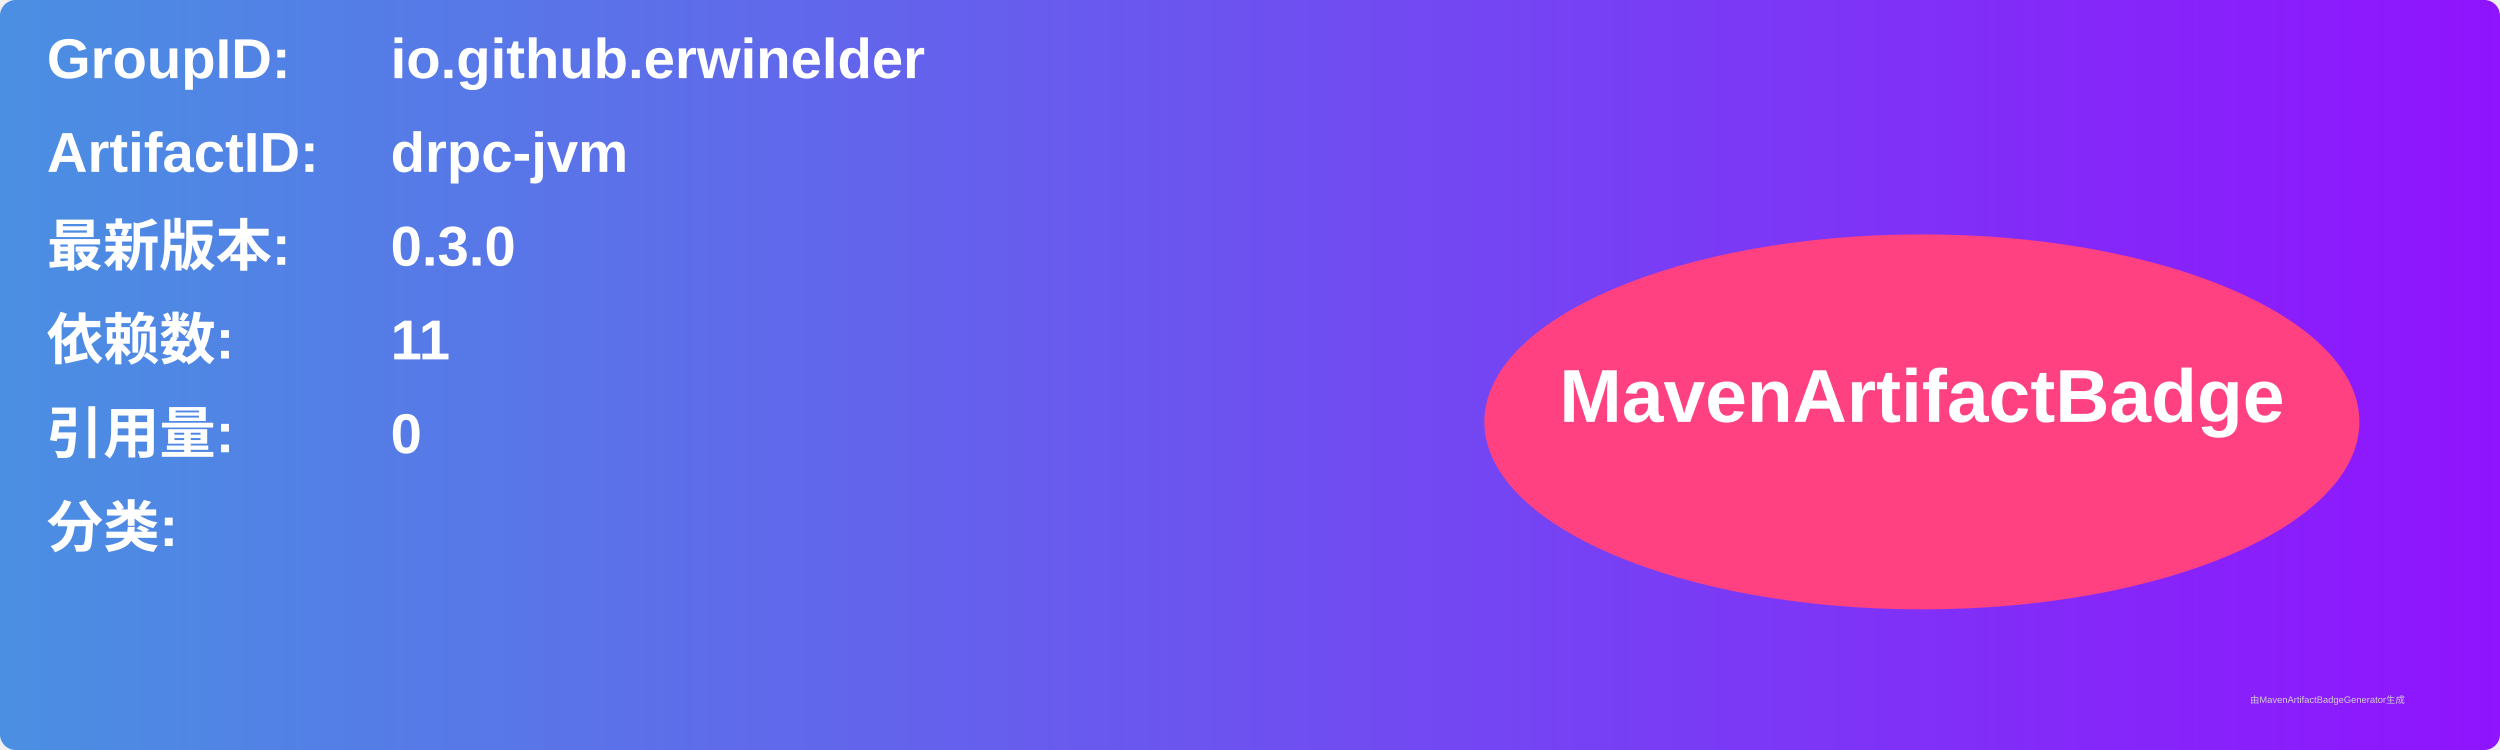
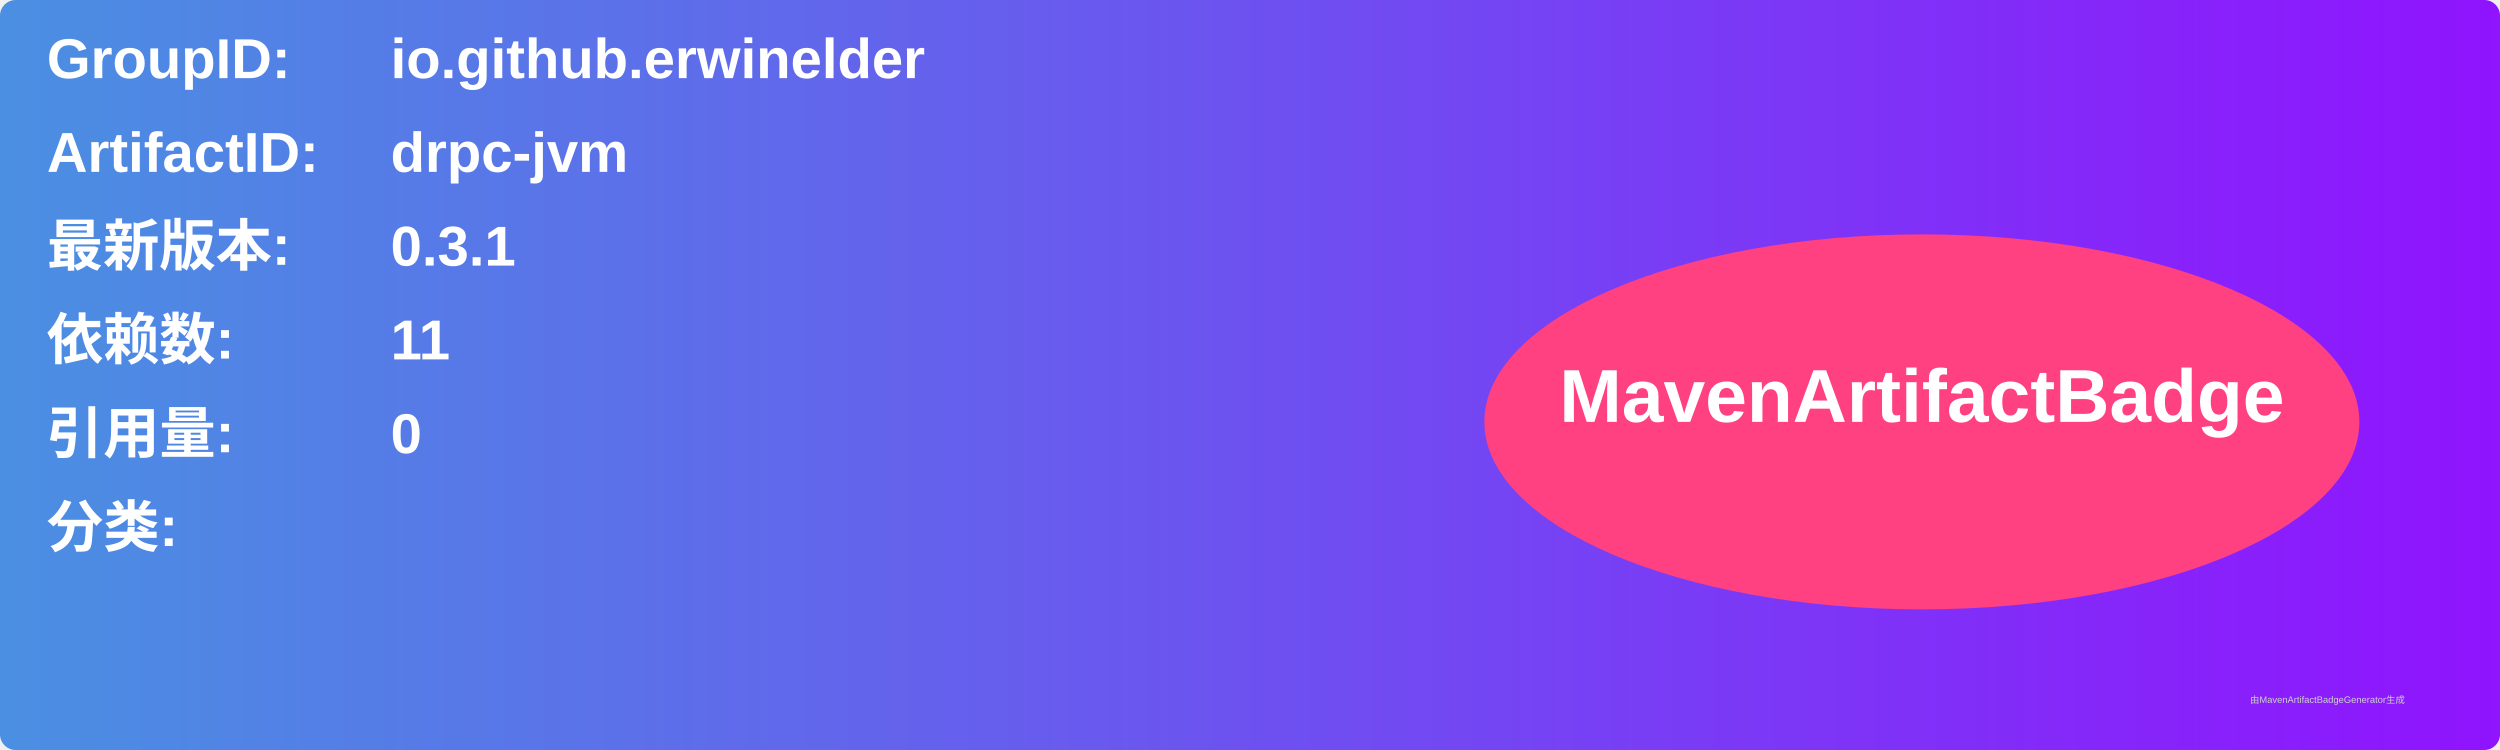
<svg xmlns="http://www.w3.org/2000/svg" width="800" height="240" viewBox="0 0 800 240">
  <linearGradient id="grad" x1="0%" y1="0%" x2="100%" y2="0%">
    <stop offset="0%" stop-color="#4a90e2" />
    <stop offset="100%" stop-color="#9013fe" />
  </linearGradient>
  <rect width="100%" height="100%" rx="5" ry="5" fill="url(#grad)" />
  <g transform="translate(15, 15)">
    <text x="0" y="10" font-family="Arial" font-size="18" fill="white" font-weight="bold" width="260">GroupID:</text>
    <text x="110" y="10" font-family="Arial" font-size="18" fill="white" font-weight="bold" width="460">io.github.erwinelder</text>
    <text x="0" y="40" font-family="Arial" font-size="18" fill="white" font-weight="bold" width="260">ArtifactID:</text>
    <text x="110" y="40" font-family="Arial" font-size="18" fill="white" font-weight="bold" width="460">drpc-jvm</text>
    <text x="0" y="70" font-family="Arial" font-size="18" fill="white" font-weight="bold">最新版本:</text>
    <text x="110" y="70" font-family="Arial" font-size="18" fill="white" font-weight="bold">
-       <tspan font-weight="bold">0.3.0</tspan>
+       <tspan font-weight="bold">0.3.1</tspan>
    </text>
    <text x="0" y="100" font-family="Arial" font-size="18" fill="white" font-weight="bold">依赖数: </text>
    <text x="110" y="100" font-family="Arial" font-size="18" fill="white">
      <tspan font-weight="bold">11</tspan>
    </text>
    <text x="0" y="130" font-family="Arial" font-size="18" fill="white" font-weight="bold">引用量: </text>
    <text x="110" y="130" font-family="Arial" font-size="18" fill="white">
      <tspan font-weight="bold">0</tspan>
    </text>
    <text x="0" y="160" font-family="Arial" font-size="18" fill="white" font-weight="bold">分类:</text>
    <text x="10" y="190" font-family="Arial" font-size="10" fill="white">
      <tspan font-weight="bold" />
    </text>
    <ellipse cx="600" cy="120" rx="140" ry="60" fill="#ff4081" />
    <text x="600" y="120" text-anchor="middle" font-family="Arial" font-size="24" fill="white" font-weight="bold">MavenArtifactBadge</text>
  </g>
  <text x="720" y="225" font-family="Arial" font-size="3" fill="#d0d0d0">由MavenArtifactBadgeGenerator生成</text>
</svg>
